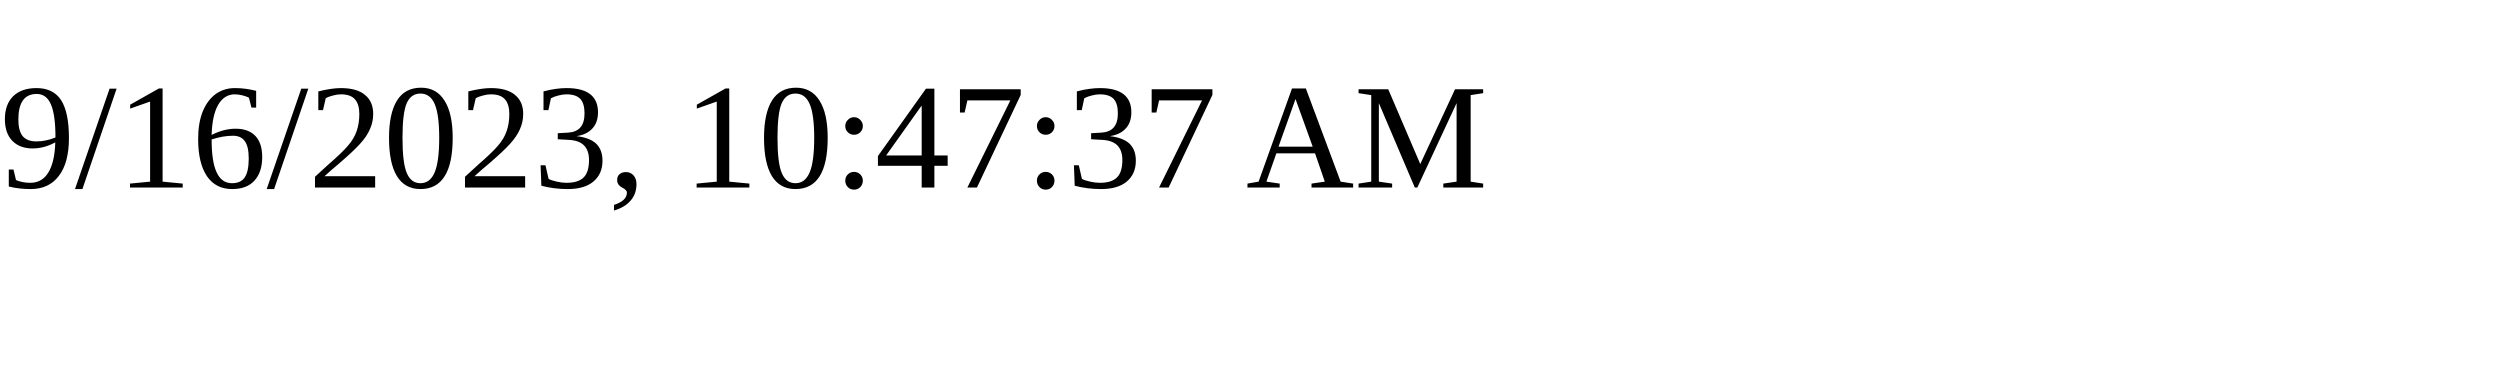
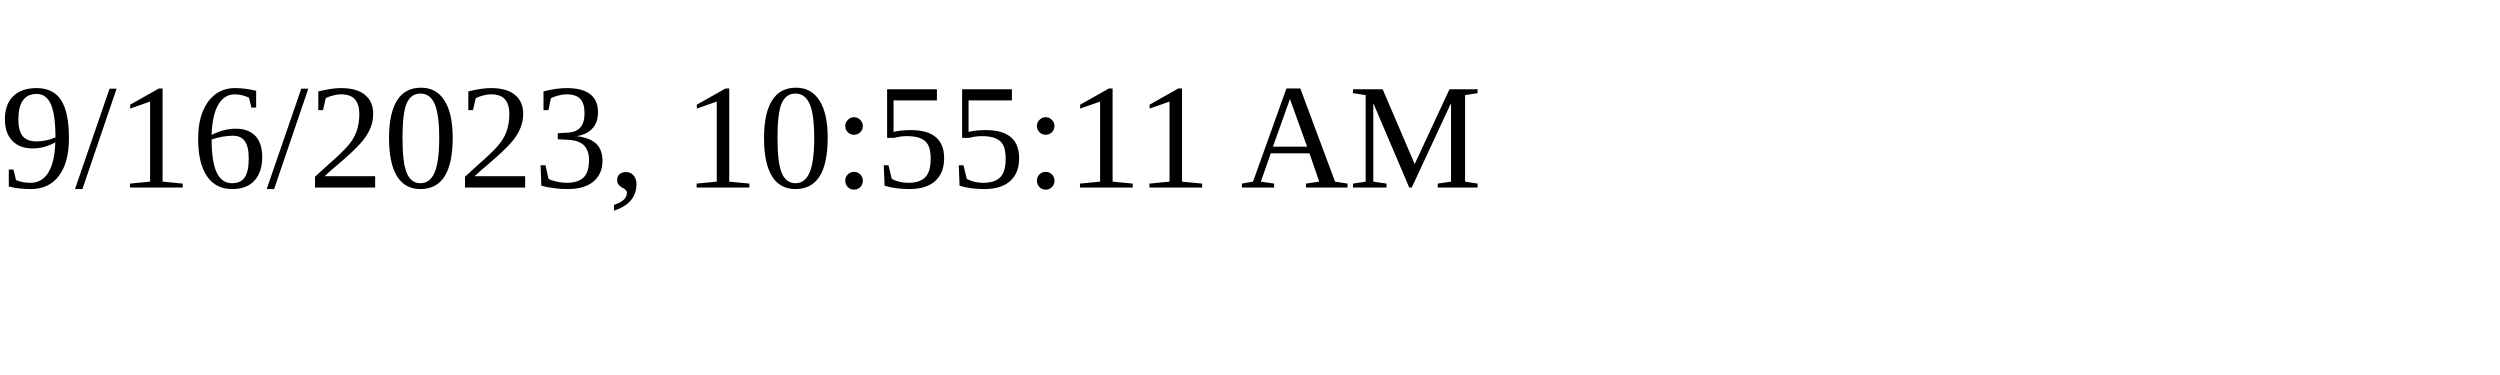
<svg xmlns="http://www.w3.org/2000/svg" height="30" width="200">
-   <text x="0" y="15">9/16/2023, 10:47:37 AM</text>
+   <text x="0" y="15">9/16/2023, 10:55:11 AM</text>
</svg>
